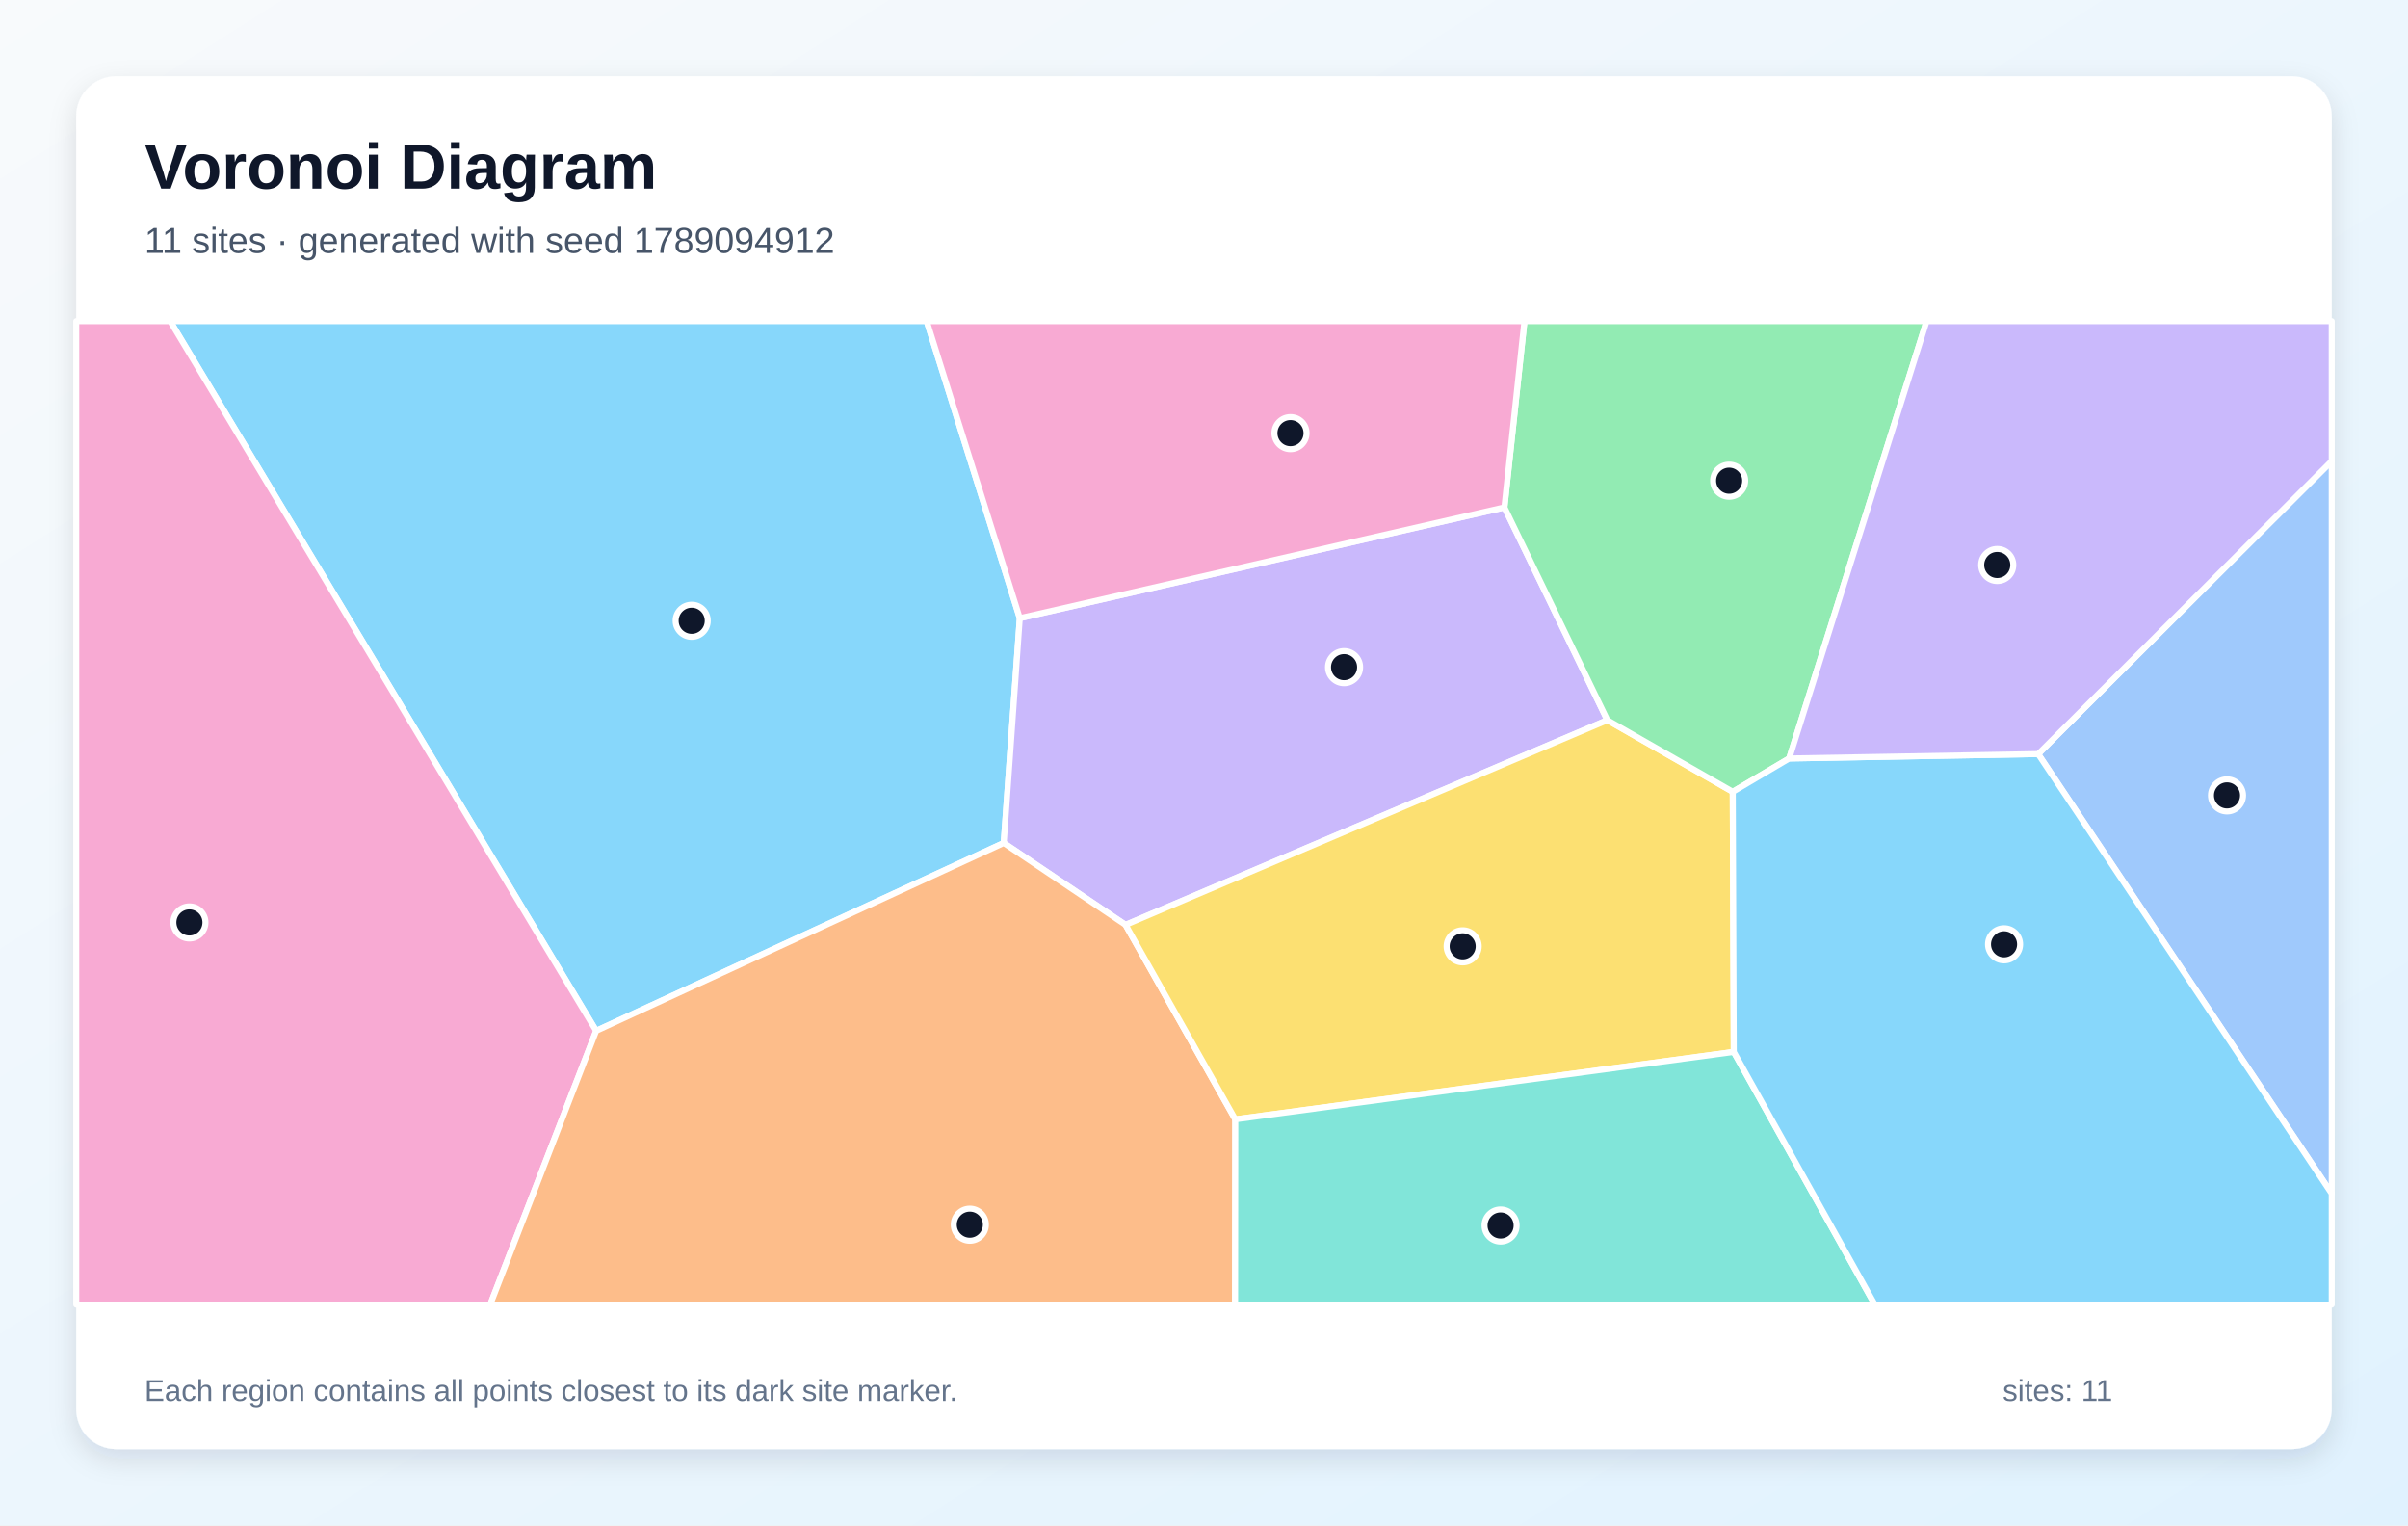
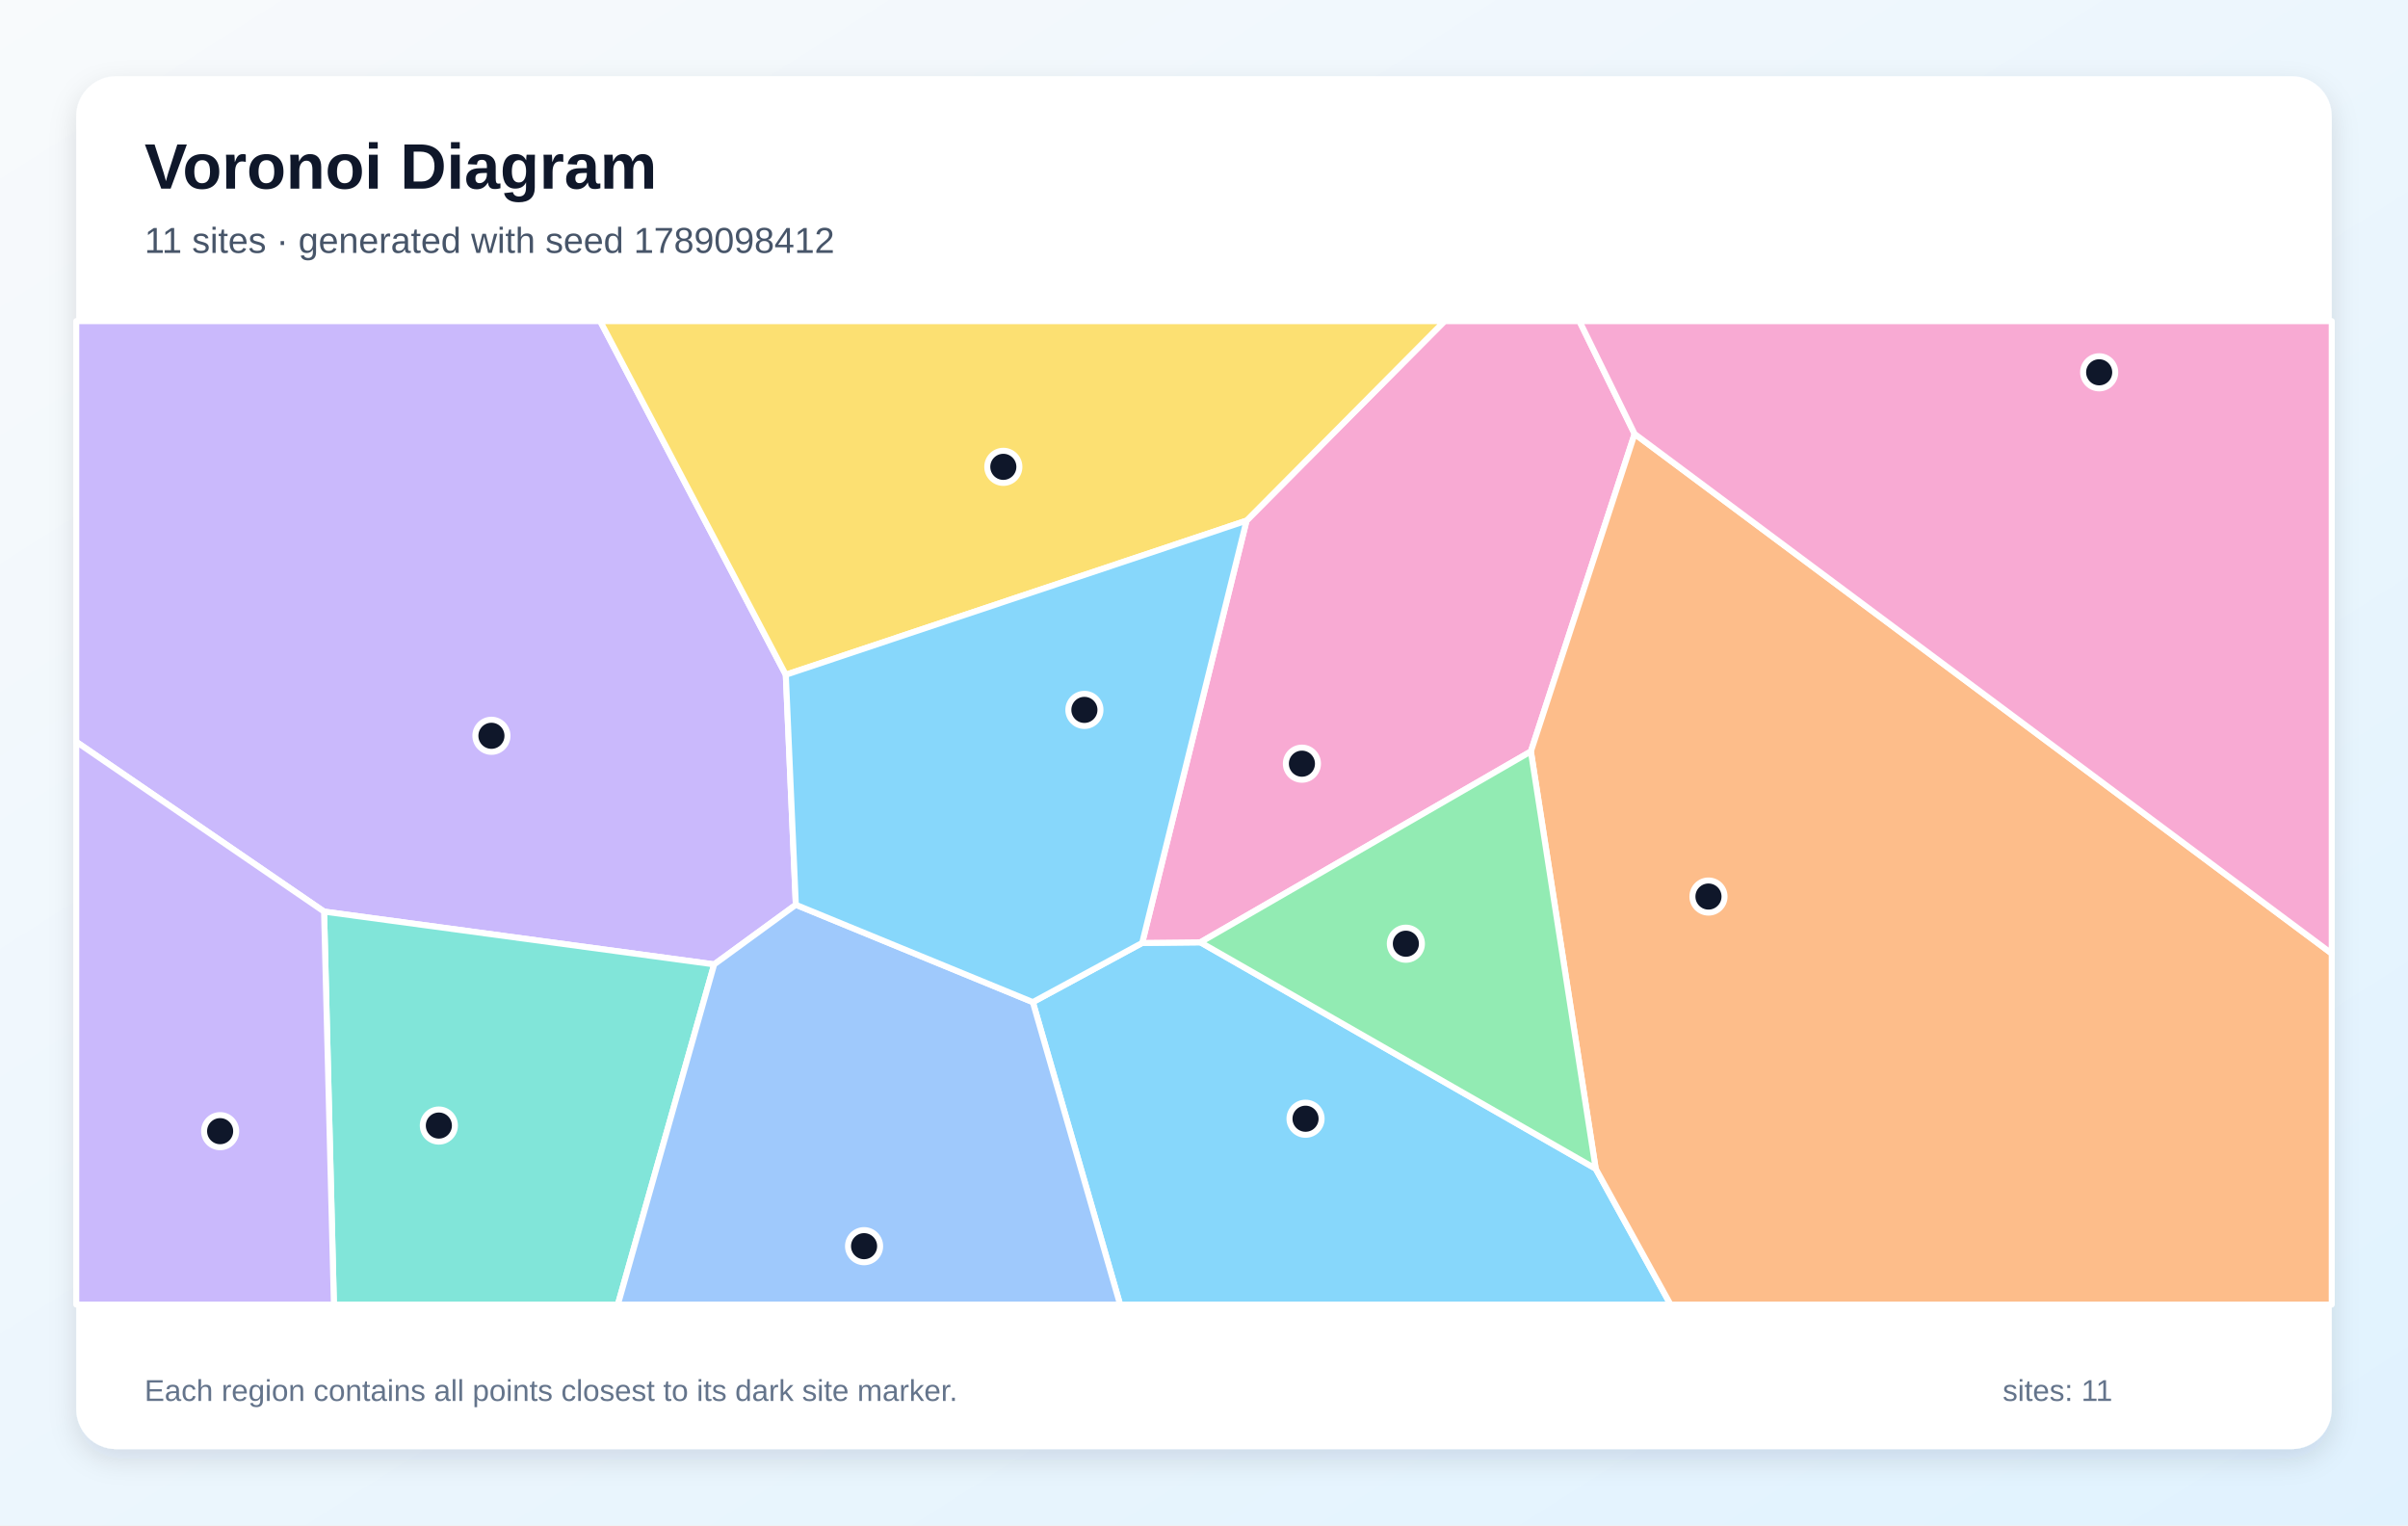
<svg xmlns="http://www.w3.org/2000/svg" width="1200" height="760" viewBox="0 0 1200 760" role="img" aria-labelledby="title description">
  <defs>
    <linearGradient id="background" x1="0" y1="0" x2="1" y2="1">
      <stop stop-color="#F8FAFC" />
      <stop offset="1" stop-color="#E0F2FE" />
    </linearGradient>
    <filter id="shadow" x="-10%" y="-10%" width="120%" height="120%">
      <feDropShadow dx="0" dy="5" stdDeviation="7" flood-color="#0F172A" flood-opacity=".12" />
    </filter>
  </defs>
  <rect width="1200" height="760" fill="url(#background)" />
  <rect x="38" y="38" width="1124" height="684" rx="20" fill="#FFFFFF" filter="url(#shadow)" />
  <g font-family="Arial, sans-serif">
    <text x="72" y="94" font-size="32" font-weight="700" fill="#0F172A">Voronoi Diagram</text>
-     <text x="72" y="126" font-size="18" fill="#475569">11 sites · generated with seed 1789094912</text>
+     <text x="72" y="126" font-size="18" fill="#475569">11 sites · generated with seed 1789098412</text>
  </g>
  <g stroke="#FFFFFF" stroke-width="3" stroke-linejoin="round">
-     <polygon points="297.1,513.6 84.8,160.0 461.8,160.0 508.2,308.0 500.2,420.0" fill="#38BDF8" fill-opacity="0.60" />
-     <polygon points="749.7,252.8 801.0,358.8 560.9,460.8 500.2,420.0 508.2,308.0" fill="#A78BFA" fill-opacity="0.60" />
-     <polygon points="38.0,160.0 84.8,160.0 297.1,513.6 244.3,650.0 38.0,650.0" fill="#F472B6" fill-opacity="0.60" />
-     <polygon points="297.1,513.6 500.2,420.0 560.9,460.8 615.6,557.7 615.5,650.0 244.3,650.0" fill="#FB923C" fill-opacity="0.60" />
-     <polygon points="864.0,524.1 615.6,557.7 560.9,460.8 801.0,358.8 863.5,394.5" fill="#FACC15" fill-opacity="0.60" />
-     <polygon points="891.6,377.9 863.5,394.5 801.0,358.8 749.7,252.8 759.7,160.0 960.1,160.0" fill="#4ADE80" fill-opacity="0.60" />
-     <polygon points="615.6,557.7 864.0,524.1 934.3,650.0 615.5,650.0" fill="#2DD4BF" fill-opacity="0.60" />
-     <polygon points="1015.7,375.7 1162.0,229.7 1162.0,594.7" fill="#60A5FA" fill-opacity="0.60" />
-     <polygon points="864.0,524.1 863.5,394.5 891.6,377.9 1015.7,375.7 1162.0,594.7 1162.0,650.0 934.3,650.0" fill="#38BDF8" fill-opacity="0.60" />
-     <polygon points="1015.7,375.7 891.6,377.9 960.1,160.0 1162.0,160.0 1162.0,229.7" fill="#A78BFA" fill-opacity="0.60" />
-     <polygon points="749.7,252.8 508.2,308.0 461.8,160.0 759.7,160.0" fill="#F472B6" fill-opacity="0.60" />
+     <polygon points="514.7,499.3 569.2,469.8 598.2,469.5 795.2,582.3 832.5,650.0 558.2,650.0" fill="#38BDF8" fill-opacity="0.60" />
+     <polygon points="396.6,450.8 355.9,480.5 161.5,454.2 38.0,369.6 38.0,160.0 299.1,160.0 391.6,336.2" fill="#A78BFA" fill-opacity="0.60" />
+     <polygon points="814.6,216.2 762.9,374.4 598.2,469.5 569.2,469.8 621.2,259.4 719.9,160.0 787.1,160.0" fill="#F472B6" fill-opacity="0.60" />
+     <polygon points="795.2,582.3 762.9,374.4 814.6,216.2 1162.0,475.1 1162.0,650.0 832.5,650.0" fill="#FB923C" fill-opacity="0.60" />
+     <polygon points="621.2,259.4 391.6,336.2 299.1,160.0 719.9,160.0" fill="#FACC15" fill-opacity="0.60" />
+     <polygon points="795.2,582.3 598.2,469.5 762.9,374.4" fill="#4ADE80" fill-opacity="0.60" />
+     <polygon points="161.5,454.2 355.9,480.5 307.9,650.0 166.4,650.0" fill="#2DD4BF" fill-opacity="0.60" />
+     <polygon points="355.9,480.5 396.6,450.8 514.7,499.3 558.2,650.0 307.9,650.0" fill="#60A5FA" fill-opacity="0.60" />
+     <polygon points="396.6,450.8 391.6,336.2 621.2,259.4 569.2,469.8 514.7,499.3" fill="#38BDF8" fill-opacity="0.60" />
+     <polygon points="38.0,369.6 161.5,454.2 166.4,650.0 38.0,650.0" fill="#A78BFA" fill-opacity="0.60" />
+     <polygon points="814.6,216.2 787.1,160.0 1162.0,160.0 1162.0,475.1" fill="#F472B6" fill-opacity="0.60" />
  </g>
  <g>
-     <circle cx="344.7" cy="309.3" r="8" fill="#0F172A" stroke="#FFFFFF" stroke-width="3" />
-     <circle cx="669.8" cy="332.4" r="8" fill="#0F172A" stroke="#FFFFFF" stroke-width="3" />
-     <circle cx="94.4" cy="459.6" r="8" fill="#0F172A" stroke="#FFFFFF" stroke-width="3" />
-     <circle cx="483.3" cy="610.2" r="8" fill="#0F172A" stroke="#FFFFFF" stroke-width="3" />
-     <circle cx="728.9" cy="471.5" r="8" fill="#0F172A" stroke="#FFFFFF" stroke-width="3" />
-     <circle cx="861.7" cy="239.5" r="8" fill="#0F172A" stroke="#FFFFFF" stroke-width="3" />
-     <circle cx="747.8" cy="610.6" r="8" fill="#0F172A" stroke="#FFFFFF" stroke-width="3" />
-     <circle cx="1109.8" cy="396.3" r="8" fill="#0F172A" stroke="#FFFFFF" stroke-width="3" />
-     <circle cx="998.7" cy="470.5" r="8" fill="#0F172A" stroke="#FFFFFF" stroke-width="3" />
-     <circle cx="995.3" cy="281.5" r="8" fill="#0F172A" stroke="#FFFFFF" stroke-width="3" />
-     <circle cx="643.1" cy="215.8" r="8" fill="#0F172A" stroke="#FFFFFF" stroke-width="3" />
+     <circle cx="650.6" cy="557.4" r="8" fill="#0F172A" stroke="#FFFFFF" stroke-width="3" />
+     <circle cx="244.9" cy="366.6" r="8" fill="#0F172A" stroke="#FFFFFF" stroke-width="3" />
+     <circle cx="648.8" cy="380.5" r="8" fill="#0F172A" stroke="#FFFFFF" stroke-width="3" />
+     <circle cx="851.4" cy="446.7" r="8" fill="#0F172A" stroke="#FFFFFF" stroke-width="3" />
+     <circle cx="500.0" cy="232.6" r="8" fill="#0F172A" stroke="#FFFFFF" stroke-width="3" />
+     <circle cx="700.6" cy="470.2" r="8" fill="#0F172A" stroke="#FFFFFF" stroke-width="3" />
+     <circle cx="218.7" cy="560.8" r="8" fill="#0F172A" stroke="#FFFFFF" stroke-width="3" />
+     <circle cx="430.6" cy="620.9" r="8" fill="#0F172A" stroke="#FFFFFF" stroke-width="3" />
+     <circle cx="540.4" cy="353.7" r="8" fill="#0F172A" stroke="#FFFFFF" stroke-width="3" />
+     <circle cx="109.7" cy="563.6" r="8" fill="#0F172A" stroke="#FFFFFF" stroke-width="3" />
+     <circle cx="1046.1" cy="185.5" r="8" fill="#0F172A" stroke="#FFFFFF" stroke-width="3" />
  </g>
  <g font-family="Arial, sans-serif" font-size="15" fill="#64748B">
    <text x="72" y="698">Each region contains all points closest to its dark site marker.</text>
    <text x="998" y="698">sites: 11</text>
  </g>
</svg>
